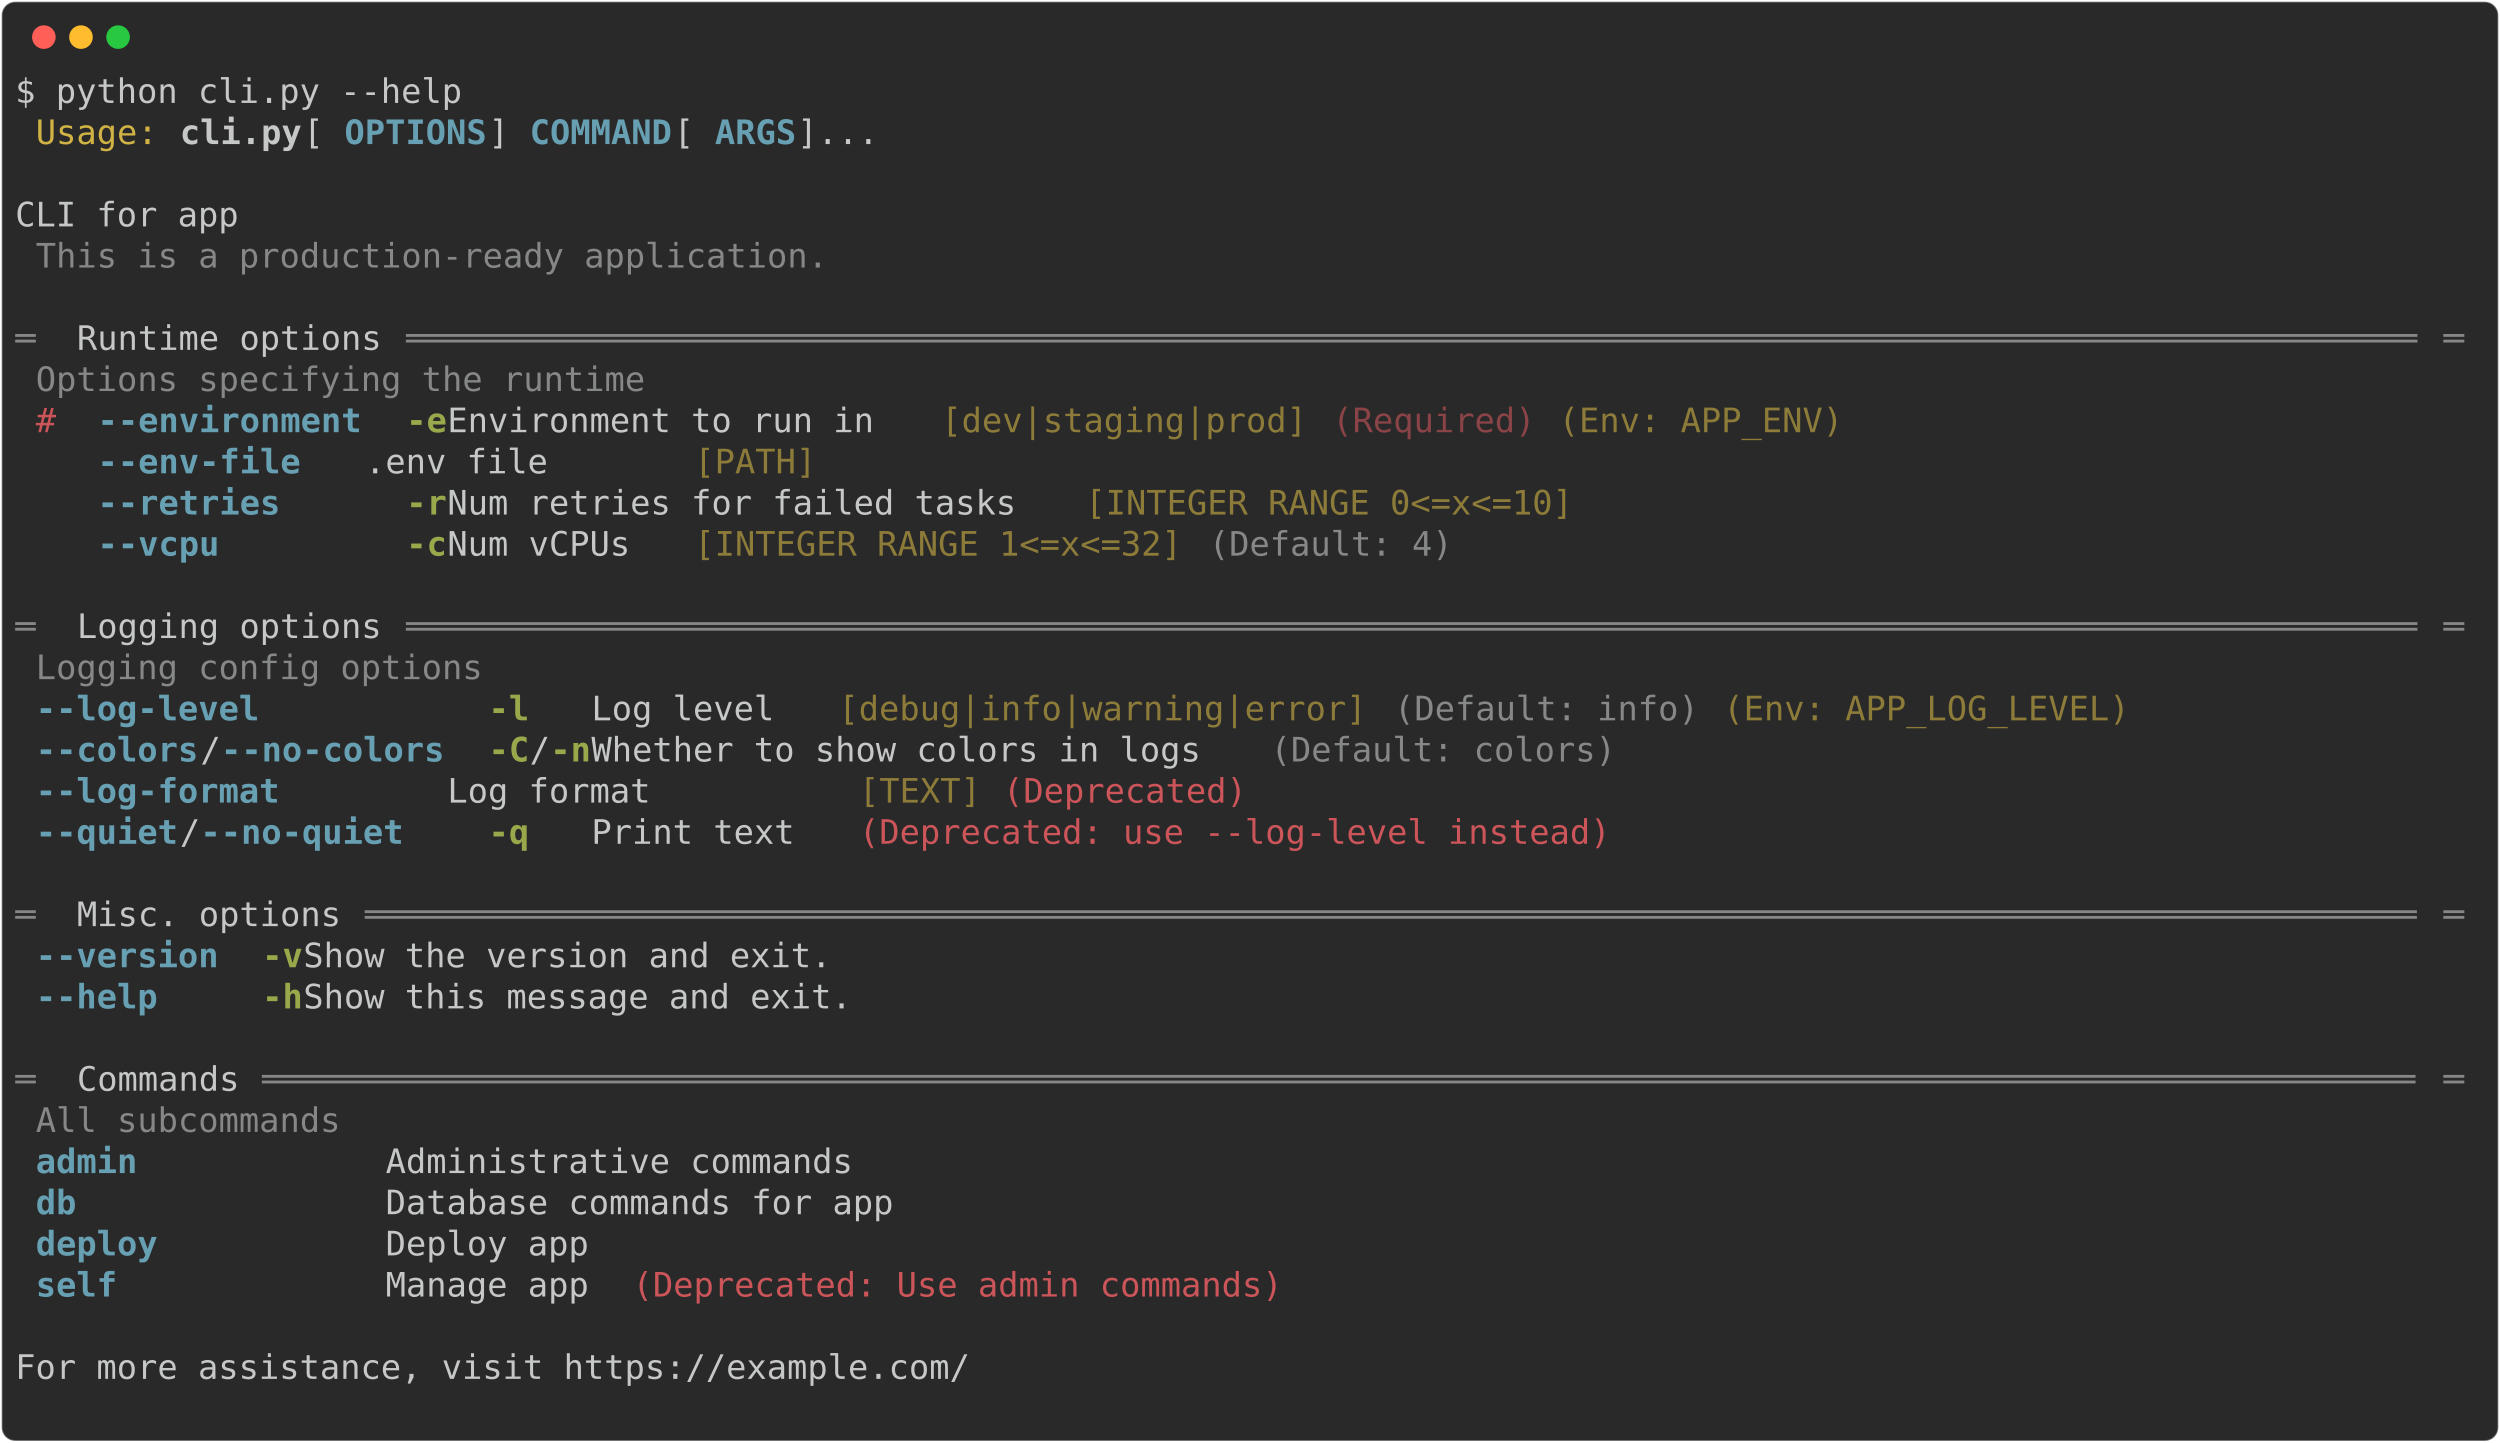
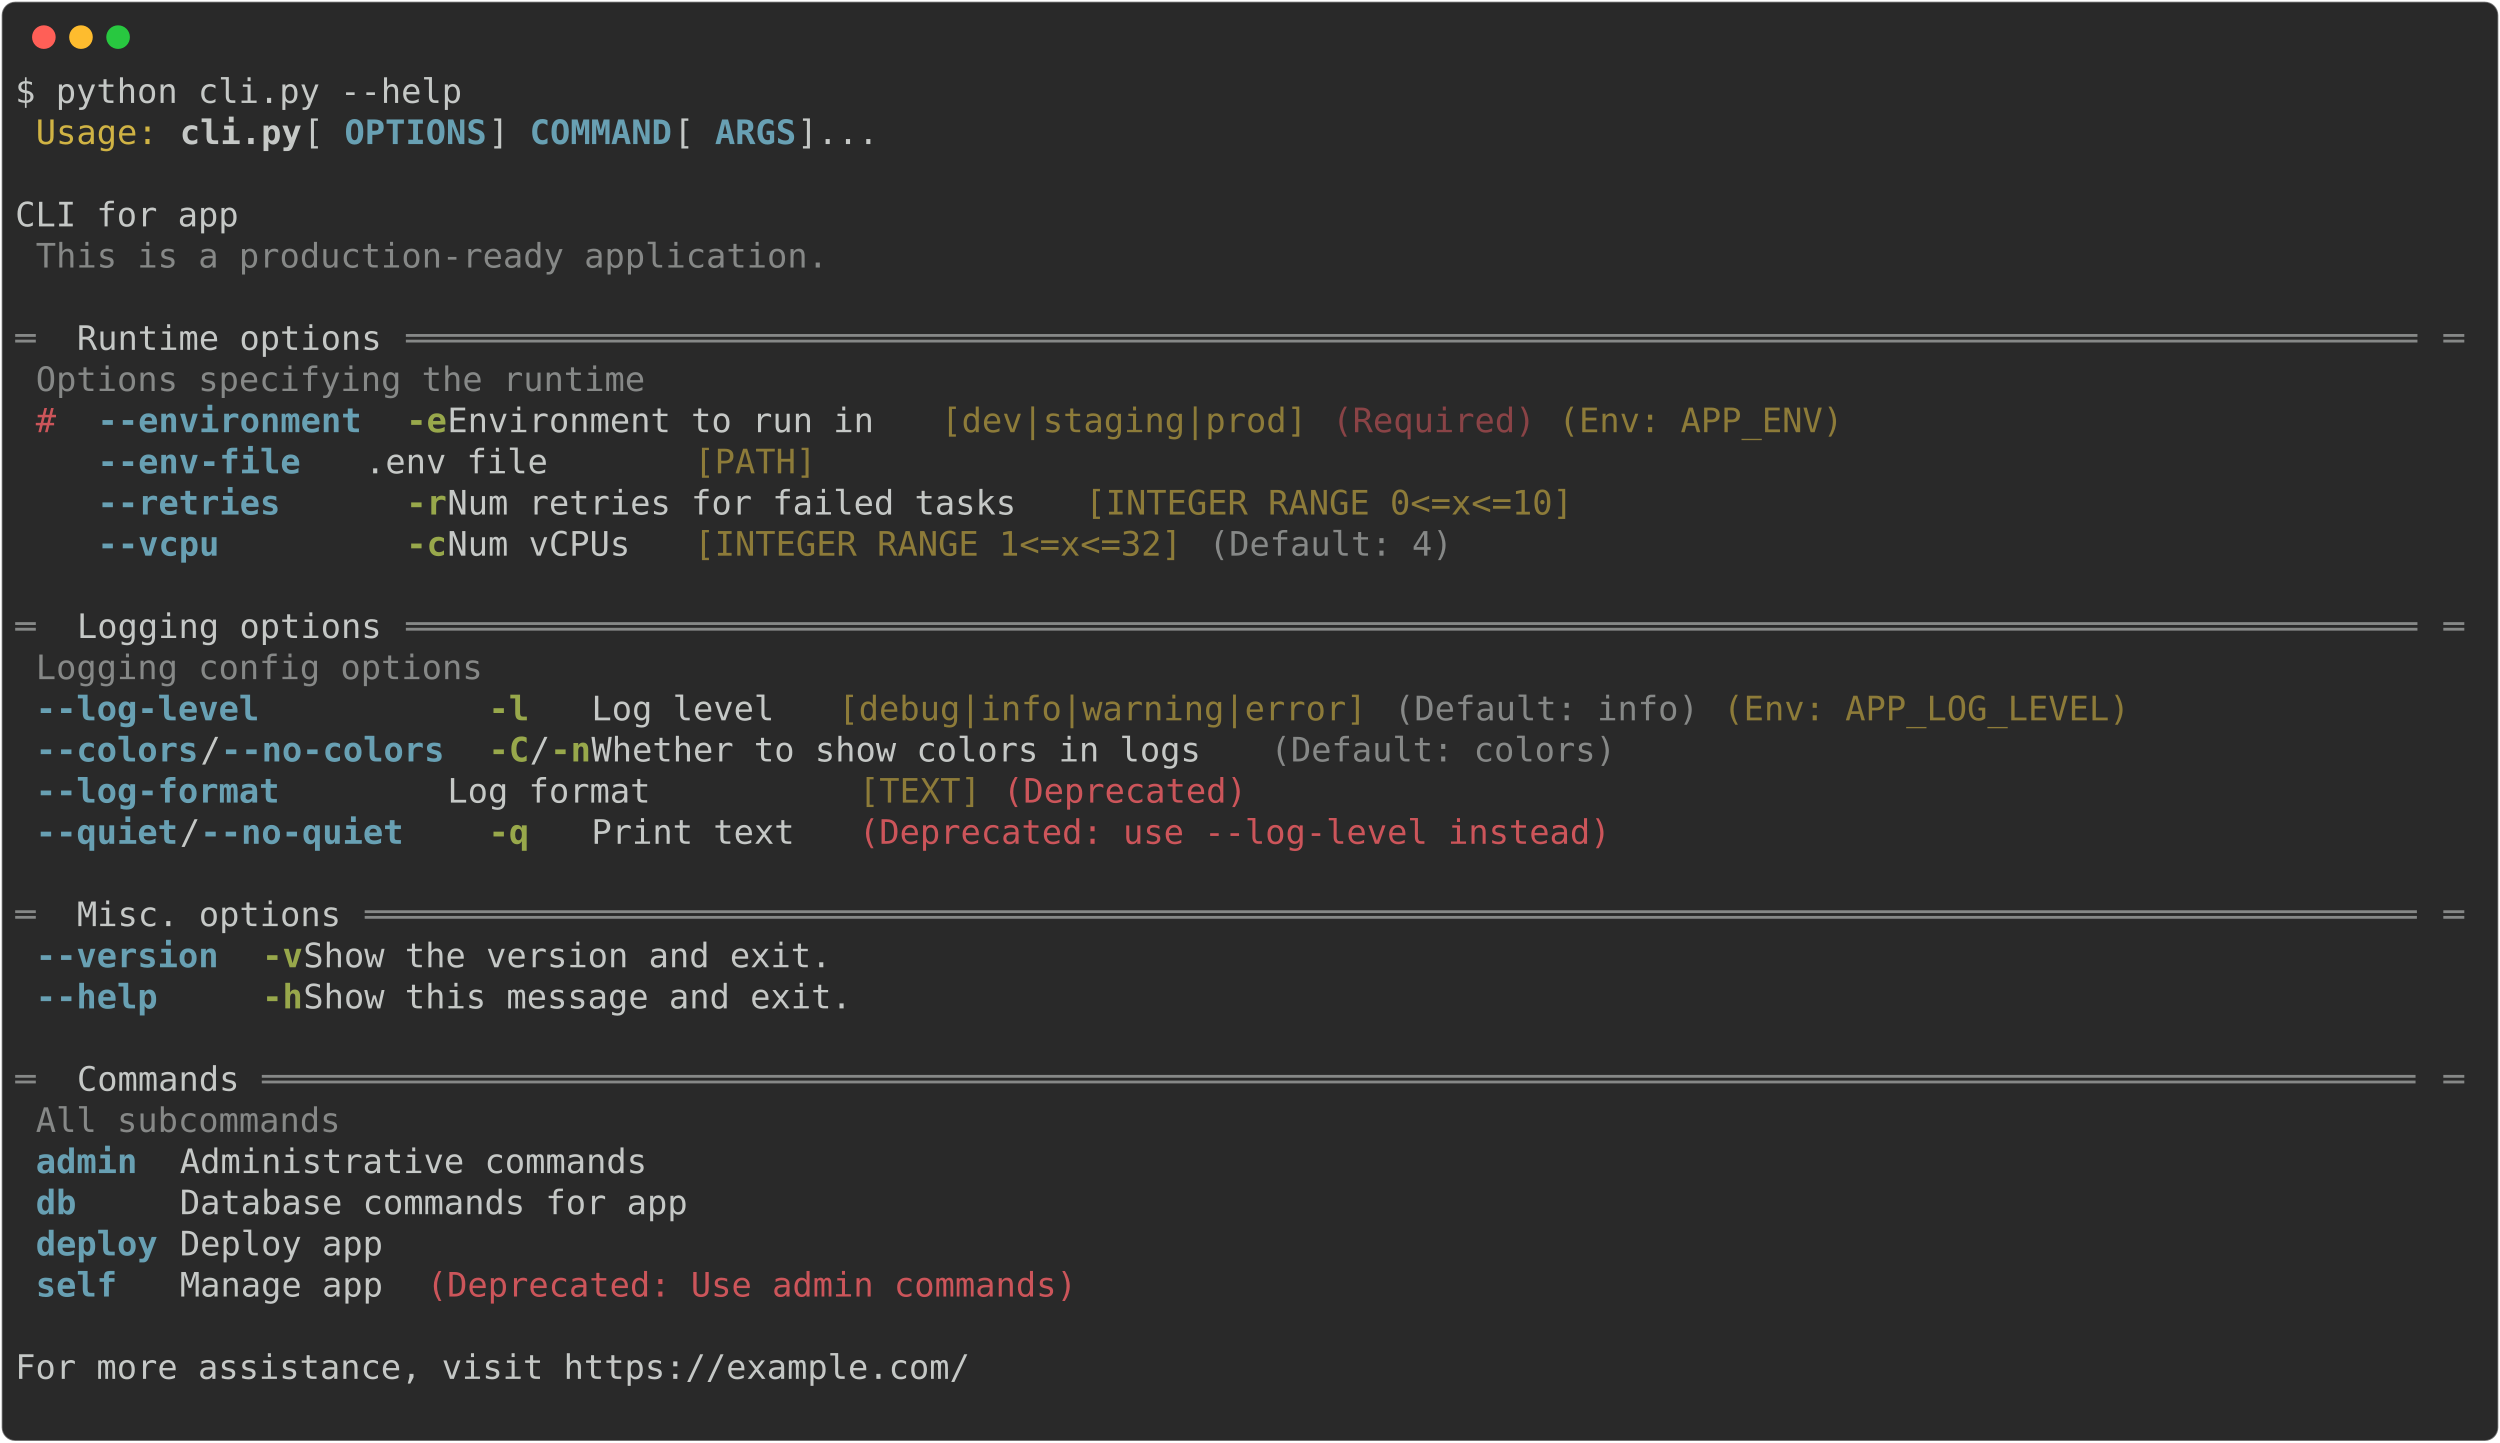
<svg xmlns="http://www.w3.org/2000/svg" class="rich-terminal" viewBox="0 0 1482 855.2">
  <style>

    @font-face {
        font-family: "Fira Code";
        src: local("FiraCode-Regular"),
                url("https://cdnjs.cloudflare.com/ajax/libs/firacode/6.2.0/woff2/FiraCode-Regular.woff2") format("woff2"),
                url("https://cdnjs.cloudflare.com/ajax/libs/firacode/6.2.0/woff/FiraCode-Regular.woff") format("woff");
        font-style: normal;
        font-weight: 400;
    }
    @font-face {
        font-family: "Fira Code";
        src: local("FiraCode-Bold"),
                url("https://cdnjs.cloudflare.com/ajax/libs/firacode/6.2.0/woff2/FiraCode-Bold.woff2") format("woff2"),
                url("https://cdnjs.cloudflare.com/ajax/libs/firacode/6.2.0/woff/FiraCode-Bold.woff") format("woff");
        font-style: bold;
        font-weight: 700;
    }

-     .terminal-2728462938-matrix {
+     .terminal-2321025626-matrix {
        font-family: Fira Code, monospace;
        font-size: 20px;
        line-height: 24.4px;
        font-variant-east-asian: full-width;
    }

-     .terminal-2728462938-title {
+     .terminal-2321025626-title {
        font-size: 18px;
        font-weight: bold;
        font-family: arial;
    }

-     .terminal-2728462938-r1 { fill: #c5c8c6 }
- .terminal-2728462938-r2 { fill: #d0b344 }
- .terminal-2728462938-r3 { fill: #c5c8c6;font-weight: bold }
- .terminal-2728462938-r4 { fill: #68a0b3;font-weight: bold }
- .terminal-2728462938-r5 { fill: #868887 }
- .terminal-2728462938-r6 { fill: #cc555a }
- .terminal-2728462938-r7 { fill: #98a84b;font-weight: bold }
- .terminal-2728462938-r8 { fill: #8d7b39 }
- .terminal-2728462938-r9 { fill: #8a4346 }
+     .terminal-2321025626-r1 { fill: #c5c8c6 }
+ .terminal-2321025626-r2 { fill: #d0b344 }
+ .terminal-2321025626-r3 { fill: #c5c8c6;font-weight: bold }
+ .terminal-2321025626-r4 { fill: #68a0b3;font-weight: bold }
+ .terminal-2321025626-r5 { fill: #868887 }
+ .terminal-2321025626-r6 { fill: #cc555a }
+ .terminal-2321025626-r7 { fill: #98a84b;font-weight: bold }
+ .terminal-2321025626-r8 { fill: #8d7b39 }
+ .terminal-2321025626-r9 { fill: #8a4346 }
    </style>
  <defs>
-     <clipPath id="terminal-2728462938-clip-terminal">
+     <clipPath id="terminal-2321025626-clip-terminal">
      <rect x="0" y="0" width="1463.0" height="804.2" />
    </clipPath>
-     <clipPath id="terminal-2728462938-line-0">
+     <clipPath id="terminal-2321025626-line-0">
      <rect x="0" y="1.5" width="1464" height="24.65" />
    </clipPath>
-     <clipPath id="terminal-2728462938-line-1">
+     <clipPath id="terminal-2321025626-line-1">
      <rect x="0" y="25.9" width="1464" height="24.65" />
    </clipPath>
-     <clipPath id="terminal-2728462938-line-2">
+     <clipPath id="terminal-2321025626-line-2">
      <rect x="0" y="50.3" width="1464" height="24.65" />
    </clipPath>
-     <clipPath id="terminal-2728462938-line-3">
+     <clipPath id="terminal-2321025626-line-3">
      <rect x="0" y="74.7" width="1464" height="24.65" />
    </clipPath>
-     <clipPath id="terminal-2728462938-line-4">
+     <clipPath id="terminal-2321025626-line-4">
      <rect x="0" y="99.1" width="1464" height="24.65" />
    </clipPath>
-     <clipPath id="terminal-2728462938-line-5">
+     <clipPath id="terminal-2321025626-line-5">
      <rect x="0" y="123.5" width="1464" height="24.65" />
    </clipPath>
-     <clipPath id="terminal-2728462938-line-6">
+     <clipPath id="terminal-2321025626-line-6">
      <rect x="0" y="147.9" width="1464" height="24.65" />
    </clipPath>
-     <clipPath id="terminal-2728462938-line-7">
+     <clipPath id="terminal-2321025626-line-7">
      <rect x="0" y="172.3" width="1464" height="24.65" />
    </clipPath>
-     <clipPath id="terminal-2728462938-line-8">
+     <clipPath id="terminal-2321025626-line-8">
      <rect x="0" y="196.7" width="1464" height="24.65" />
    </clipPath>
-     <clipPath id="terminal-2728462938-line-9">
+     <clipPath id="terminal-2321025626-line-9">
      <rect x="0" y="221.1" width="1464" height="24.65" />
    </clipPath>
-     <clipPath id="terminal-2728462938-line-10">
+     <clipPath id="terminal-2321025626-line-10">
      <rect x="0" y="245.5" width="1464" height="24.65" />
    </clipPath>
-     <clipPath id="terminal-2728462938-line-11">
+     <clipPath id="terminal-2321025626-line-11">
      <rect x="0" y="269.9" width="1464" height="24.65" />
    </clipPath>
-     <clipPath id="terminal-2728462938-line-12">
+     <clipPath id="terminal-2321025626-line-12">
      <rect x="0" y="294.3" width="1464" height="24.65" />
    </clipPath>
-     <clipPath id="terminal-2728462938-line-13">
+     <clipPath id="terminal-2321025626-line-13">
      <rect x="0" y="318.7" width="1464" height="24.65" />
    </clipPath>
-     <clipPath id="terminal-2728462938-line-14">
+     <clipPath id="terminal-2321025626-line-14">
      <rect x="0" y="343.1" width="1464" height="24.65" />
    </clipPath>
-     <clipPath id="terminal-2728462938-line-15">
+     <clipPath id="terminal-2321025626-line-15">
      <rect x="0" y="367.5" width="1464" height="24.65" />
    </clipPath>
-     <clipPath id="terminal-2728462938-line-16">
+     <clipPath id="terminal-2321025626-line-16">
      <rect x="0" y="391.9" width="1464" height="24.65" />
    </clipPath>
-     <clipPath id="terminal-2728462938-line-17">
+     <clipPath id="terminal-2321025626-line-17">
      <rect x="0" y="416.3" width="1464" height="24.65" />
    </clipPath>
-     <clipPath id="terminal-2728462938-line-18">
+     <clipPath id="terminal-2321025626-line-18">
      <rect x="0" y="440.7" width="1464" height="24.65" />
    </clipPath>
-     <clipPath id="terminal-2728462938-line-19">
+     <clipPath id="terminal-2321025626-line-19">
      <rect x="0" y="465.1" width="1464" height="24.65" />
    </clipPath>
-     <clipPath id="terminal-2728462938-line-20">
+     <clipPath id="terminal-2321025626-line-20">
      <rect x="0" y="489.5" width="1464" height="24.65" />
    </clipPath>
-     <clipPath id="terminal-2728462938-line-21">
+     <clipPath id="terminal-2321025626-line-21">
      <rect x="0" y="513.9" width="1464" height="24.65" />
    </clipPath>
-     <clipPath id="terminal-2728462938-line-22">
+     <clipPath id="terminal-2321025626-line-22">
      <rect x="0" y="538.3" width="1464" height="24.65" />
    </clipPath>
-     <clipPath id="terminal-2728462938-line-23">
+     <clipPath id="terminal-2321025626-line-23">
      <rect x="0" y="562.7" width="1464" height="24.65" />
    </clipPath>
-     <clipPath id="terminal-2728462938-line-24">
+     <clipPath id="terminal-2321025626-line-24">
      <rect x="0" y="587.1" width="1464" height="24.65" />
    </clipPath>
-     <clipPath id="terminal-2728462938-line-25">
+     <clipPath id="terminal-2321025626-line-25">
      <rect x="0" y="611.5" width="1464" height="24.65" />
    </clipPath>
-     <clipPath id="terminal-2728462938-line-26">
+     <clipPath id="terminal-2321025626-line-26">
      <rect x="0" y="635.9" width="1464" height="24.65" />
    </clipPath>
-     <clipPath id="terminal-2728462938-line-27">
+     <clipPath id="terminal-2321025626-line-27">
      <rect x="0" y="660.3" width="1464" height="24.65" />
    </clipPath>
-     <clipPath id="terminal-2728462938-line-28">
+     <clipPath id="terminal-2321025626-line-28">
      <rect x="0" y="684.7" width="1464" height="24.65" />
    </clipPath>
-     <clipPath id="terminal-2728462938-line-29">
+     <clipPath id="terminal-2321025626-line-29">
      <rect x="0" y="709.1" width="1464" height="24.65" />
    </clipPath>
-     <clipPath id="terminal-2728462938-line-30">
+     <clipPath id="terminal-2321025626-line-30">
      <rect x="0" y="733.5" width="1464" height="24.65" />
    </clipPath>
-     <clipPath id="terminal-2728462938-line-31">
+     <clipPath id="terminal-2321025626-line-31">
      <rect x="0" y="757.9" width="1464" height="24.65" />
    </clipPath>
  </defs>
  <rect fill="#292929" stroke="rgba(255,255,255,0.35)" stroke-width="1" x="1" y="1" width="1480" height="853.2" rx="8" />
  <g transform="translate(26,22)">
    <circle cx="0" cy="0" r="7" fill="#ff5f57" />
    <circle cx="22" cy="0" r="7" fill="#febc2e" />
    <circle cx="44" cy="0" r="7" fill="#28c840" />
  </g>
-   <g transform="translate(9, 41)" clip-path="url(#terminal-2728462938-clip-terminal)">
-     <g class="terminal-2728462938-matrix">
-       <text class="terminal-2728462938-r1" x="0" y="20" textLength="268.4" clip-path="url(#terminal-2728462938-line-0)">$ python cli.py --help</text>
-       <text class="terminal-2728462938-r1" x="1464" y="20" textLength="12.2" clip-path="url(#terminal-2728462938-line-0)">
- </text>
-       <text class="terminal-2728462938-r2" x="12.2" y="44.4" textLength="73.2" clip-path="url(#terminal-2728462938-line-1)">Usage:</text>
-       <text class="terminal-2728462938-r3" x="97.6" y="44.4" textLength="73.2" clip-path="url(#terminal-2728462938-line-1)">cli.py</text>
-       <text class="terminal-2728462938-r1" x="170.8" y="44.4" textLength="24.4" clip-path="url(#terminal-2728462938-line-1)"> [</text>
-       <text class="terminal-2728462938-r4" x="195.2" y="44.4" textLength="85.4" clip-path="url(#terminal-2728462938-line-1)">OPTIONS</text>
-       <text class="terminal-2728462938-r1" x="280.6" y="44.4" textLength="24.4" clip-path="url(#terminal-2728462938-line-1)">] </text>
-       <text class="terminal-2728462938-r4" x="305" y="44.4" textLength="85.4" clip-path="url(#terminal-2728462938-line-1)">COMMAND</text>
-       <text class="terminal-2728462938-r1" x="390.4" y="44.4" textLength="24.4" clip-path="url(#terminal-2728462938-line-1)"> [</text>
-       <text class="terminal-2728462938-r4" x="414.8" y="44.4" textLength="48.8" clip-path="url(#terminal-2728462938-line-1)">ARGS</text>
-       <text class="terminal-2728462938-r1" x="463.6" y="44.4" textLength="1000.4" clip-path="url(#terminal-2728462938-line-1)">]...                                                                              </text>
-       <text class="terminal-2728462938-r1" x="1464" y="44.4" textLength="12.2" clip-path="url(#terminal-2728462938-line-1)">
- </text>
-       <text class="terminal-2728462938-r1" x="1464" y="68.8" textLength="12.2" clip-path="url(#terminal-2728462938-line-2)">
- </text>
-       <text class="terminal-2728462938-r1" x="0" y="93.2" textLength="1464" clip-path="url(#terminal-2728462938-line-3)"> CLI for app                                                                                                            </text>
-       <text class="terminal-2728462938-r1" x="1464" y="93.2" textLength="12.2" clip-path="url(#terminal-2728462938-line-3)">
- </text>
-       <text class="terminal-2728462938-r5" x="12.2" y="117.6" textLength="475.8" clip-path="url(#terminal-2728462938-line-4)">This is a production-ready application.</text>
-       <text class="terminal-2728462938-r1" x="1464" y="117.6" textLength="12.2" clip-path="url(#terminal-2728462938-line-4)">
- </text>
-       <text class="terminal-2728462938-r1" x="1464" y="142" textLength="12.2" clip-path="url(#terminal-2728462938-line-5)">
- </text>
-       <text class="terminal-2728462938-r5" x="0" y="166.4" textLength="24.4" clip-path="url(#terminal-2728462938-line-6)"> ═</text>
-       <text class="terminal-2728462938-r1" x="36.6" y="166.4" textLength="183" clip-path="url(#terminal-2728462938-line-6)">Runtime options</text>
-       <text class="terminal-2728462938-r5" x="231.8" y="166.4" textLength="1207.8" clip-path="url(#terminal-2728462938-line-6)">═══════════════════════════════════════════════════════════════════════════════════════════════════</text>
-       <text class="terminal-2728462938-r5" x="1439.6" y="166.4" textLength="24.4" clip-path="url(#terminal-2728462938-line-6)">═ </text>
-       <text class="terminal-2728462938-r1" x="1464" y="166.4" textLength="12.2" clip-path="url(#terminal-2728462938-line-6)">
- </text>
-       <text class="terminal-2728462938-r5" x="12.2" y="190.8" textLength="366" clip-path="url(#terminal-2728462938-line-7)">Options specifying the runtime</text>
-       <text class="terminal-2728462938-r1" x="1464" y="190.8" textLength="12.2" clip-path="url(#terminal-2728462938-line-7)">
- </text>
-       <text class="terminal-2728462938-r6" x="12.2" y="215.2" textLength="12.2" clip-path="url(#terminal-2728462938-line-8)">#</text>
-       <text class="terminal-2728462938-r4" x="48.8" y="215.2" textLength="158.6" clip-path="url(#terminal-2728462938-line-8)">--environment</text>
-       <text class="terminal-2728462938-r7" x="231.8" y="215.2" textLength="24.4" clip-path="url(#terminal-2728462938-line-8)">-e</text>
-       <text class="terminal-2728462938-r1" x="256.2" y="215.2" textLength="292.8" clip-path="url(#terminal-2728462938-line-8)">  Environment to run in </text>
-       <text class="terminal-2728462938-r8" x="549" y="215.2" textLength="219.6" clip-path="url(#terminal-2728462938-line-8)">[dev|staging|prod]</text>
-       <text class="terminal-2728462938-r9" x="780.8" y="215.2" textLength="122" clip-path="url(#terminal-2728462938-line-8)">(Required)</text>
-       <text class="terminal-2728462938-r8" x="915" y="215.2" textLength="170.8" clip-path="url(#terminal-2728462938-line-8)">(Env: APP_ENV)</text>
-       <text class="terminal-2728462938-r1" x="1464" y="215.2" textLength="12.2" clip-path="url(#terminal-2728462938-line-8)">
- </text>
-       <text class="terminal-2728462938-r4" x="48.8" y="239.6" textLength="158.6" clip-path="url(#terminal-2728462938-line-9)">--env-file   </text>
-       <text class="terminal-2728462938-r1" x="207.4" y="239.6" textLength="195.2" clip-path="url(#terminal-2728462938-line-9)">      .env file </text>
-       <text class="terminal-2728462938-r8" x="402.6" y="239.6" textLength="73.2" clip-path="url(#terminal-2728462938-line-9)">[PATH]</text>
-       <text class="terminal-2728462938-r1" x="1464" y="239.6" textLength="12.2" clip-path="url(#terminal-2728462938-line-9)">
- </text>
-       <text class="terminal-2728462938-r4" x="48.8" y="264" textLength="158.6" clip-path="url(#terminal-2728462938-line-10)">--retries    </text>
-       <text class="terminal-2728462938-r7" x="231.8" y="264" textLength="24.4" clip-path="url(#terminal-2728462938-line-10)">-r</text>
-       <text class="terminal-2728462938-r1" x="256.2" y="264" textLength="378.2" clip-path="url(#terminal-2728462938-line-10)">  Num retries for failed tasks </text>
-       <text class="terminal-2728462938-r8" x="634.4" y="264" textLength="292.8" clip-path="url(#terminal-2728462938-line-10)">[INTEGER RANGE 0&lt;=x&lt;=10]</text>
-       <text class="terminal-2728462938-r1" x="1464" y="264" textLength="12.2" clip-path="url(#terminal-2728462938-line-10)">
- </text>
-       <text class="terminal-2728462938-r4" x="48.8" y="288.4" textLength="158.6" clip-path="url(#terminal-2728462938-line-11)">--vcpu       </text>
-       <text class="terminal-2728462938-r7" x="231.8" y="288.4" textLength="24.4" clip-path="url(#terminal-2728462938-line-11)">-c</text>
-       <text class="terminal-2728462938-r1" x="256.2" y="288.4" textLength="146.4" clip-path="url(#terminal-2728462938-line-11)">  Num vCPUs </text>
-       <text class="terminal-2728462938-r8" x="402.6" y="288.4" textLength="292.8" clip-path="url(#terminal-2728462938-line-11)">[INTEGER RANGE 1&lt;=x&lt;=32]</text>
-       <text class="terminal-2728462938-r5" x="707.6" y="288.4" textLength="146.4" clip-path="url(#terminal-2728462938-line-11)">(Default: 4)</text>
-       <text class="terminal-2728462938-r1" x="1464" y="288.4" textLength="12.2" clip-path="url(#terminal-2728462938-line-11)">
- </text>
-       <text class="terminal-2728462938-r1" x="1464" y="312.8" textLength="12.2" clip-path="url(#terminal-2728462938-line-12)">
- </text>
-       <text class="terminal-2728462938-r5" x="0" y="337.2" textLength="24.4" clip-path="url(#terminal-2728462938-line-13)"> ═</text>
-       <text class="terminal-2728462938-r1" x="36.6" y="337.2" textLength="183" clip-path="url(#terminal-2728462938-line-13)">Logging options</text>
-       <text class="terminal-2728462938-r5" x="231.8" y="337.2" textLength="1207.8" clip-path="url(#terminal-2728462938-line-13)">═══════════════════════════════════════════════════════════════════════════════════════════════════</text>
-       <text class="terminal-2728462938-r5" x="1439.6" y="337.2" textLength="24.4" clip-path="url(#terminal-2728462938-line-13)">═ </text>
-       <text class="terminal-2728462938-r1" x="1464" y="337.2" textLength="12.2" clip-path="url(#terminal-2728462938-line-13)">
- </text>
-       <text class="terminal-2728462938-r5" x="12.2" y="361.6" textLength="268.4" clip-path="url(#terminal-2728462938-line-14)">Logging config options</text>
-       <text class="terminal-2728462938-r1" x="1464" y="361.6" textLength="12.2" clip-path="url(#terminal-2728462938-line-14)">
- </text>
-       <text class="terminal-2728462938-r4" x="12.2" y="386" textLength="244" clip-path="url(#terminal-2728462938-line-15)">--log-level         </text>
-       <text class="terminal-2728462938-r7" x="280.6" y="386" textLength="61" clip-path="url(#terminal-2728462938-line-15)">-l   </text>
-       <text class="terminal-2728462938-r1" x="341.6" y="386" textLength="146.4" clip-path="url(#terminal-2728462938-line-15)">  Log level </text>
-       <text class="terminal-2728462938-r8" x="488" y="386" textLength="317.2" clip-path="url(#terminal-2728462938-line-15)">[debug|info|warning|error]</text>
-       <text class="terminal-2728462938-r5" x="817.4" y="386" textLength="183" clip-path="url(#terminal-2728462938-line-15)">(Default: info)</text>
-       <text class="terminal-2728462938-r8" x="1012.6" y="386" textLength="244" clip-path="url(#terminal-2728462938-line-15)">(Env: APP_LOG_LEVEL)</text>
-       <text class="terminal-2728462938-r1" x="1464" y="386" textLength="12.2" clip-path="url(#terminal-2728462938-line-15)">
- </text>
-       <text class="terminal-2728462938-r4" x="12.2" y="410.4" textLength="97.6" clip-path="url(#terminal-2728462938-line-16)">--colors</text>
-       <text class="terminal-2728462938-r1" x="109.8" y="410.4" textLength="12.2" clip-path="url(#terminal-2728462938-line-16)">/</text>
-       <text class="terminal-2728462938-r4" x="122" y="410.4" textLength="134.2" clip-path="url(#terminal-2728462938-line-16)">--no-colors</text>
-       <text class="terminal-2728462938-r7" x="280.6" y="410.4" textLength="24.4" clip-path="url(#terminal-2728462938-line-16)">-C</text>
-       <text class="terminal-2728462938-r1" x="305" y="410.4" textLength="12.2" clip-path="url(#terminal-2728462938-line-16)">/</text>
-       <text class="terminal-2728462938-r7" x="317.2" y="410.4" textLength="24.4" clip-path="url(#terminal-2728462938-line-16)">-n</text>
-       <text class="terminal-2728462938-r1" x="341.6" y="410.4" textLength="402.6" clip-path="url(#terminal-2728462938-line-16)">  Whether to show colors in logs </text>
-       <text class="terminal-2728462938-r5" x="744.2" y="410.4" textLength="207.4" clip-path="url(#terminal-2728462938-line-16)">(Default: colors)</text>
-       <text class="terminal-2728462938-r1" x="1464" y="410.4" textLength="12.2" clip-path="url(#terminal-2728462938-line-16)">
- </text>
-       <text class="terminal-2728462938-r4" x="12.2" y="434.8" textLength="244" clip-path="url(#terminal-2728462938-line-17)">--log-format        </text>
-       <text class="terminal-2728462938-r1" x="256.2" y="434.8" textLength="244" clip-path="url(#terminal-2728462938-line-17)">         Log format </text>
-       <text class="terminal-2728462938-r8" x="500.2" y="434.8" textLength="73.2" clip-path="url(#terminal-2728462938-line-17)">[TEXT]</text>
-       <text class="terminal-2728462938-r6" x="585.6" y="434.8" textLength="146.4" clip-path="url(#terminal-2728462938-line-17)">(Deprecated)</text>
-       <text class="terminal-2728462938-r1" x="1464" y="434.8" textLength="12.2" clip-path="url(#terminal-2728462938-line-17)">
- </text>
-       <text class="terminal-2728462938-r4" x="12.2" y="459.2" textLength="85.4" clip-path="url(#terminal-2728462938-line-18)">--quiet</text>
-       <text class="terminal-2728462938-r1" x="97.6" y="459.2" textLength="12.2" clip-path="url(#terminal-2728462938-line-18)">/</text>
-       <text class="terminal-2728462938-r4" x="109.8" y="459.2" textLength="122" clip-path="url(#terminal-2728462938-line-18)">--no-quiet</text>
-       <text class="terminal-2728462938-r7" x="280.6" y="459.2" textLength="61" clip-path="url(#terminal-2728462938-line-18)">-q   </text>
-       <text class="terminal-2728462938-r1" x="341.6" y="459.2" textLength="158.6" clip-path="url(#terminal-2728462938-line-18)">  Print text </text>
-       <text class="terminal-2728462938-r6" x="500.2" y="459.2" textLength="451.4" clip-path="url(#terminal-2728462938-line-18)">(Deprecated: use --log-level instead)</text>
-       <text class="terminal-2728462938-r1" x="1464" y="459.2" textLength="12.2" clip-path="url(#terminal-2728462938-line-18)">
- </text>
-       <text class="terminal-2728462938-r1" x="1464" y="483.6" textLength="12.2" clip-path="url(#terminal-2728462938-line-19)">
- </text>
-       <text class="terminal-2728462938-r5" x="0" y="508" textLength="24.4" clip-path="url(#terminal-2728462938-line-20)"> ═</text>
-       <text class="terminal-2728462938-r1" x="36.6" y="508" textLength="158.6" clip-path="url(#terminal-2728462938-line-20)">Misc. options</text>
-       <text class="terminal-2728462938-r5" x="207.4" y="508" textLength="1232.2" clip-path="url(#terminal-2728462938-line-20)">═════════════════════════════════════════════════════════════════════════════════════════════════════</text>
-       <text class="terminal-2728462938-r5" x="1439.6" y="508" textLength="24.4" clip-path="url(#terminal-2728462938-line-20)">═ </text>
-       <text class="terminal-2728462938-r1" x="1464" y="508" textLength="12.2" clip-path="url(#terminal-2728462938-line-20)">
- </text>
-       <text class="terminal-2728462938-r4" x="12.2" y="532.4" textLength="109.8" clip-path="url(#terminal-2728462938-line-21)">--version</text>
-       <text class="terminal-2728462938-r7" x="146.4" y="532.4" textLength="24.4" clip-path="url(#terminal-2728462938-line-21)">-v</text>
-       <text class="terminal-2728462938-r1" x="170.8" y="532.4" textLength="1281" clip-path="url(#terminal-2728462938-line-21)">  Show the version and exit.                                                                             </text>
-       <text class="terminal-2728462938-r1" x="1464" y="532.4" textLength="12.2" clip-path="url(#terminal-2728462938-line-21)">
- </text>
-       <text class="terminal-2728462938-r4" x="12.2" y="556.8" textLength="109.8" clip-path="url(#terminal-2728462938-line-22)">--help   </text>
-       <text class="terminal-2728462938-r7" x="146.4" y="556.8" textLength="24.4" clip-path="url(#terminal-2728462938-line-22)">-h</text>
-       <text class="terminal-2728462938-r1" x="170.8" y="556.8" textLength="1281" clip-path="url(#terminal-2728462938-line-22)">  Show this message and exit.                                                                            </text>
-       <text class="terminal-2728462938-r1" x="1464" y="556.8" textLength="12.2" clip-path="url(#terminal-2728462938-line-22)">
- </text>
-       <text class="terminal-2728462938-r1" x="1464" y="581.2" textLength="12.2" clip-path="url(#terminal-2728462938-line-23)">
- </text>
-       <text class="terminal-2728462938-r5" x="0" y="605.6" textLength="24.4" clip-path="url(#terminal-2728462938-line-24)"> ═</text>
-       <text class="terminal-2728462938-r1" x="36.6" y="605.6" textLength="97.6" clip-path="url(#terminal-2728462938-line-24)">Commands</text>
-       <text class="terminal-2728462938-r5" x="146.4" y="605.6" textLength="1293.2" clip-path="url(#terminal-2728462938-line-24)">══════════════════════════════════════════════════════════════════════════════════════════════════════════</text>
-       <text class="terminal-2728462938-r5" x="1439.6" y="605.6" textLength="24.4" clip-path="url(#terminal-2728462938-line-24)">═ </text>
-       <text class="terminal-2728462938-r1" x="1464" y="605.6" textLength="12.2" clip-path="url(#terminal-2728462938-line-24)">
- </text>
-       <text class="terminal-2728462938-r5" x="12.2" y="630" textLength="183" clip-path="url(#terminal-2728462938-line-25)">All subcommands</text>
-       <text class="terminal-2728462938-r1" x="1464" y="630" textLength="12.2" clip-path="url(#terminal-2728462938-line-25)">
- </text>
-       <text class="terminal-2728462938-r4" x="12.2" y="654.4" textLength="195.2" clip-path="url(#terminal-2728462938-line-26)">admin           </text>
-       <text class="terminal-2728462938-r1" x="219.6" y="654.4" textLength="1232.2" clip-path="url(#terminal-2728462938-line-26)"> Administrative commands                                                                             </text>
-       <text class="terminal-2728462938-r1" x="1464" y="654.4" textLength="12.2" clip-path="url(#terminal-2728462938-line-26)">
- </text>
-       <text class="terminal-2728462938-r4" x="12.2" y="678.8" textLength="195.2" clip-path="url(#terminal-2728462938-line-27)">db              </text>
-       <text class="terminal-2728462938-r1" x="219.6" y="678.8" textLength="1232.2" clip-path="url(#terminal-2728462938-line-27)"> Database commands for app                                                                           </text>
-       <text class="terminal-2728462938-r1" x="1464" y="678.8" textLength="12.2" clip-path="url(#terminal-2728462938-line-27)">
- </text>
-       <text class="terminal-2728462938-r4" x="12.2" y="703.2" textLength="195.2" clip-path="url(#terminal-2728462938-line-28)">deploy          </text>
-       <text class="terminal-2728462938-r1" x="219.6" y="703.2" textLength="1232.2" clip-path="url(#terminal-2728462938-line-28)"> Deploy app                                                                                          </text>
-       <text class="terminal-2728462938-r1" x="1464" y="703.2" textLength="12.2" clip-path="url(#terminal-2728462938-line-28)">
- </text>
-       <text class="terminal-2728462938-r4" x="12.2" y="727.6" textLength="195.2" clip-path="url(#terminal-2728462938-line-29)">self            </text>
-       <text class="terminal-2728462938-r1" x="219.6" y="727.6" textLength="146.4" clip-path="url(#terminal-2728462938-line-29)"> Manage app </text>
-       <text class="terminal-2728462938-r6" x="366" y="727.6" textLength="390.4" clip-path="url(#terminal-2728462938-line-29)">(Deprecated: Use admin commands)</text>
-       <text class="terminal-2728462938-r1" x="1464" y="727.6" textLength="12.2" clip-path="url(#terminal-2728462938-line-29)">
- </text>
-       <text class="terminal-2728462938-r1" x="1464" y="752" textLength="12.2" clip-path="url(#terminal-2728462938-line-30)">
- </text>
-       <text class="terminal-2728462938-r1" x="0" y="776.4" textLength="1464" clip-path="url(#terminal-2728462938-line-31)">For more assistance, visit https://example.com/                                                                         </text>
-       <text class="terminal-2728462938-r1" x="1464" y="776.4" textLength="12.2" clip-path="url(#terminal-2728462938-line-31)">
- </text>
-       <text class="terminal-2728462938-r1" x="1464" y="800.8" textLength="12.2" clip-path="url(#terminal-2728462938-line-32)">
+   <g transform="translate(9, 41)" clip-path="url(#terminal-2321025626-clip-terminal)">
+     <g class="terminal-2321025626-matrix">
+       <text class="terminal-2321025626-r1" x="0" y="20" textLength="268.4" clip-path="url(#terminal-2321025626-line-0)">$ python cli.py --help</text>
+       <text class="terminal-2321025626-r1" x="1464" y="20" textLength="12.2" clip-path="url(#terminal-2321025626-line-0)">
+ </text>
+       <text class="terminal-2321025626-r2" x="12.2" y="44.4" textLength="73.2" clip-path="url(#terminal-2321025626-line-1)">Usage:</text>
+       <text class="terminal-2321025626-r3" x="97.6" y="44.4" textLength="73.2" clip-path="url(#terminal-2321025626-line-1)">cli.py</text>
+       <text class="terminal-2321025626-r1" x="170.8" y="44.4" textLength="24.4" clip-path="url(#terminal-2321025626-line-1)"> [</text>
+       <text class="terminal-2321025626-r4" x="195.2" y="44.4" textLength="85.4" clip-path="url(#terminal-2321025626-line-1)">OPTIONS</text>
+       <text class="terminal-2321025626-r1" x="280.6" y="44.4" textLength="24.4" clip-path="url(#terminal-2321025626-line-1)">] </text>
+       <text class="terminal-2321025626-r4" x="305" y="44.4" textLength="85.4" clip-path="url(#terminal-2321025626-line-1)">COMMAND</text>
+       <text class="terminal-2321025626-r1" x="390.4" y="44.4" textLength="24.4" clip-path="url(#terminal-2321025626-line-1)"> [</text>
+       <text class="terminal-2321025626-r4" x="414.8" y="44.4" textLength="48.8" clip-path="url(#terminal-2321025626-line-1)">ARGS</text>
+       <text class="terminal-2321025626-r1" x="463.6" y="44.4" textLength="1000.4" clip-path="url(#terminal-2321025626-line-1)">]...                                                                              </text>
+       <text class="terminal-2321025626-r1" x="1464" y="44.4" textLength="12.2" clip-path="url(#terminal-2321025626-line-1)">
+ </text>
+       <text class="terminal-2321025626-r1" x="1464" y="68.8" textLength="12.2" clip-path="url(#terminal-2321025626-line-2)">
+ </text>
+       <text class="terminal-2321025626-r1" x="0" y="93.2" textLength="1464" clip-path="url(#terminal-2321025626-line-3)"> CLI for app                                                                                                            </text>
+       <text class="terminal-2321025626-r1" x="1464" y="93.2" textLength="12.2" clip-path="url(#terminal-2321025626-line-3)">
+ </text>
+       <text class="terminal-2321025626-r5" x="12.2" y="117.6" textLength="475.8" clip-path="url(#terminal-2321025626-line-4)">This is a production-ready application.</text>
+       <text class="terminal-2321025626-r1" x="1464" y="117.6" textLength="12.2" clip-path="url(#terminal-2321025626-line-4)">
+ </text>
+       <text class="terminal-2321025626-r1" x="1464" y="142" textLength="12.2" clip-path="url(#terminal-2321025626-line-5)">
+ </text>
+       <text class="terminal-2321025626-r5" x="0" y="166.4" textLength="24.4" clip-path="url(#terminal-2321025626-line-6)"> ═</text>
+       <text class="terminal-2321025626-r1" x="36.6" y="166.4" textLength="183" clip-path="url(#terminal-2321025626-line-6)">Runtime options</text>
+       <text class="terminal-2321025626-r5" x="231.8" y="166.4" textLength="1207.8" clip-path="url(#terminal-2321025626-line-6)">═══════════════════════════════════════════════════════════════════════════════════════════════════</text>
+       <text class="terminal-2321025626-r5" x="1439.6" y="166.4" textLength="24.4" clip-path="url(#terminal-2321025626-line-6)">═ </text>
+       <text class="terminal-2321025626-r1" x="1464" y="166.4" textLength="12.2" clip-path="url(#terminal-2321025626-line-6)">
+ </text>
+       <text class="terminal-2321025626-r5" x="12.2" y="190.8" textLength="366" clip-path="url(#terminal-2321025626-line-7)">Options specifying the runtime</text>
+       <text class="terminal-2321025626-r1" x="1464" y="190.8" textLength="12.2" clip-path="url(#terminal-2321025626-line-7)">
+ </text>
+       <text class="terminal-2321025626-r6" x="12.2" y="215.2" textLength="12.2" clip-path="url(#terminal-2321025626-line-8)">#</text>
+       <text class="terminal-2321025626-r4" x="48.8" y="215.2" textLength="158.6" clip-path="url(#terminal-2321025626-line-8)">--environment</text>
+       <text class="terminal-2321025626-r7" x="231.8" y="215.2" textLength="24.4" clip-path="url(#terminal-2321025626-line-8)">-e</text>
+       <text class="terminal-2321025626-r1" x="256.2" y="215.2" textLength="292.8" clip-path="url(#terminal-2321025626-line-8)">  Environment to run in </text>
+       <text class="terminal-2321025626-r8" x="549" y="215.2" textLength="219.6" clip-path="url(#terminal-2321025626-line-8)">[dev|staging|prod]</text>
+       <text class="terminal-2321025626-r9" x="780.8" y="215.2" textLength="122" clip-path="url(#terminal-2321025626-line-8)">(Required)</text>
+       <text class="terminal-2321025626-r8" x="915" y="215.2" textLength="170.8" clip-path="url(#terminal-2321025626-line-8)">(Env: APP_ENV)</text>
+       <text class="terminal-2321025626-r1" x="1464" y="215.2" textLength="12.2" clip-path="url(#terminal-2321025626-line-8)">
+ </text>
+       <text class="terminal-2321025626-r4" x="48.8" y="239.6" textLength="158.6" clip-path="url(#terminal-2321025626-line-9)">--env-file   </text>
+       <text class="terminal-2321025626-r1" x="207.4" y="239.6" textLength="195.2" clip-path="url(#terminal-2321025626-line-9)">      .env file </text>
+       <text class="terminal-2321025626-r8" x="402.6" y="239.6" textLength="73.2" clip-path="url(#terminal-2321025626-line-9)">[PATH]</text>
+       <text class="terminal-2321025626-r1" x="1464" y="239.6" textLength="12.2" clip-path="url(#terminal-2321025626-line-9)">
+ </text>
+       <text class="terminal-2321025626-r4" x="48.8" y="264" textLength="158.6" clip-path="url(#terminal-2321025626-line-10)">--retries    </text>
+       <text class="terminal-2321025626-r7" x="231.8" y="264" textLength="24.4" clip-path="url(#terminal-2321025626-line-10)">-r</text>
+       <text class="terminal-2321025626-r1" x="256.2" y="264" textLength="378.2" clip-path="url(#terminal-2321025626-line-10)">  Num retries for failed tasks </text>
+       <text class="terminal-2321025626-r8" x="634.4" y="264" textLength="292.8" clip-path="url(#terminal-2321025626-line-10)">[INTEGER RANGE 0&lt;=x&lt;=10]</text>
+       <text class="terminal-2321025626-r1" x="1464" y="264" textLength="12.2" clip-path="url(#terminal-2321025626-line-10)">
+ </text>
+       <text class="terminal-2321025626-r4" x="48.8" y="288.4" textLength="158.6" clip-path="url(#terminal-2321025626-line-11)">--vcpu       </text>
+       <text class="terminal-2321025626-r7" x="231.8" y="288.4" textLength="24.4" clip-path="url(#terminal-2321025626-line-11)">-c</text>
+       <text class="terminal-2321025626-r1" x="256.2" y="288.4" textLength="146.4" clip-path="url(#terminal-2321025626-line-11)">  Num vCPUs </text>
+       <text class="terminal-2321025626-r8" x="402.6" y="288.4" textLength="292.8" clip-path="url(#terminal-2321025626-line-11)">[INTEGER RANGE 1&lt;=x&lt;=32]</text>
+       <text class="terminal-2321025626-r5" x="707.6" y="288.4" textLength="146.4" clip-path="url(#terminal-2321025626-line-11)">(Default: 4)</text>
+       <text class="terminal-2321025626-r1" x="1464" y="288.4" textLength="12.2" clip-path="url(#terminal-2321025626-line-11)">
+ </text>
+       <text class="terminal-2321025626-r1" x="1464" y="312.8" textLength="12.2" clip-path="url(#terminal-2321025626-line-12)">
+ </text>
+       <text class="terminal-2321025626-r5" x="0" y="337.2" textLength="24.4" clip-path="url(#terminal-2321025626-line-13)"> ═</text>
+       <text class="terminal-2321025626-r1" x="36.6" y="337.2" textLength="183" clip-path="url(#terminal-2321025626-line-13)">Logging options</text>
+       <text class="terminal-2321025626-r5" x="231.8" y="337.2" textLength="1207.8" clip-path="url(#terminal-2321025626-line-13)">═══════════════════════════════════════════════════════════════════════════════════════════════════</text>
+       <text class="terminal-2321025626-r5" x="1439.6" y="337.2" textLength="24.4" clip-path="url(#terminal-2321025626-line-13)">═ </text>
+       <text class="terminal-2321025626-r1" x="1464" y="337.2" textLength="12.2" clip-path="url(#terminal-2321025626-line-13)">
+ </text>
+       <text class="terminal-2321025626-r5" x="12.2" y="361.6" textLength="268.4" clip-path="url(#terminal-2321025626-line-14)">Logging config options</text>
+       <text class="terminal-2321025626-r1" x="1464" y="361.6" textLength="12.2" clip-path="url(#terminal-2321025626-line-14)">
+ </text>
+       <text class="terminal-2321025626-r4" x="12.2" y="386" textLength="244" clip-path="url(#terminal-2321025626-line-15)">--log-level         </text>
+       <text class="terminal-2321025626-r7" x="280.6" y="386" textLength="61" clip-path="url(#terminal-2321025626-line-15)">-l   </text>
+       <text class="terminal-2321025626-r1" x="341.6" y="386" textLength="146.4" clip-path="url(#terminal-2321025626-line-15)">  Log level </text>
+       <text class="terminal-2321025626-r8" x="488" y="386" textLength="317.2" clip-path="url(#terminal-2321025626-line-15)">[debug|info|warning|error]</text>
+       <text class="terminal-2321025626-r5" x="817.4" y="386" textLength="183" clip-path="url(#terminal-2321025626-line-15)">(Default: info)</text>
+       <text class="terminal-2321025626-r8" x="1012.6" y="386" textLength="244" clip-path="url(#terminal-2321025626-line-15)">(Env: APP_LOG_LEVEL)</text>
+       <text class="terminal-2321025626-r1" x="1464" y="386" textLength="12.2" clip-path="url(#terminal-2321025626-line-15)">
+ </text>
+       <text class="terminal-2321025626-r4" x="12.2" y="410.4" textLength="97.6" clip-path="url(#terminal-2321025626-line-16)">--colors</text>
+       <text class="terminal-2321025626-r1" x="109.8" y="410.4" textLength="12.2" clip-path="url(#terminal-2321025626-line-16)">/</text>
+       <text class="terminal-2321025626-r4" x="122" y="410.4" textLength="134.2" clip-path="url(#terminal-2321025626-line-16)">--no-colors</text>
+       <text class="terminal-2321025626-r7" x="280.6" y="410.4" textLength="24.4" clip-path="url(#terminal-2321025626-line-16)">-C</text>
+       <text class="terminal-2321025626-r1" x="305" y="410.4" textLength="12.2" clip-path="url(#terminal-2321025626-line-16)">/</text>
+       <text class="terminal-2321025626-r7" x="317.2" y="410.4" textLength="24.4" clip-path="url(#terminal-2321025626-line-16)">-n</text>
+       <text class="terminal-2321025626-r1" x="341.6" y="410.4" textLength="402.6" clip-path="url(#terminal-2321025626-line-16)">  Whether to show colors in logs </text>
+       <text class="terminal-2321025626-r5" x="744.2" y="410.4" textLength="207.4" clip-path="url(#terminal-2321025626-line-16)">(Default: colors)</text>
+       <text class="terminal-2321025626-r1" x="1464" y="410.4" textLength="12.2" clip-path="url(#terminal-2321025626-line-16)">
+ </text>
+       <text class="terminal-2321025626-r4" x="12.2" y="434.8" textLength="244" clip-path="url(#terminal-2321025626-line-17)">--log-format        </text>
+       <text class="terminal-2321025626-r1" x="256.2" y="434.8" textLength="244" clip-path="url(#terminal-2321025626-line-17)">         Log format </text>
+       <text class="terminal-2321025626-r8" x="500.2" y="434.8" textLength="73.2" clip-path="url(#terminal-2321025626-line-17)">[TEXT]</text>
+       <text class="terminal-2321025626-r6" x="585.6" y="434.8" textLength="146.4" clip-path="url(#terminal-2321025626-line-17)">(Deprecated)</text>
+       <text class="terminal-2321025626-r1" x="1464" y="434.8" textLength="12.2" clip-path="url(#terminal-2321025626-line-17)">
+ </text>
+       <text class="terminal-2321025626-r4" x="12.2" y="459.2" textLength="85.4" clip-path="url(#terminal-2321025626-line-18)">--quiet</text>
+       <text class="terminal-2321025626-r1" x="97.6" y="459.2" textLength="12.2" clip-path="url(#terminal-2321025626-line-18)">/</text>
+       <text class="terminal-2321025626-r4" x="109.8" y="459.2" textLength="122" clip-path="url(#terminal-2321025626-line-18)">--no-quiet</text>
+       <text class="terminal-2321025626-r7" x="280.6" y="459.2" textLength="61" clip-path="url(#terminal-2321025626-line-18)">-q   </text>
+       <text class="terminal-2321025626-r1" x="341.6" y="459.2" textLength="158.6" clip-path="url(#terminal-2321025626-line-18)">  Print text </text>
+       <text class="terminal-2321025626-r6" x="500.2" y="459.2" textLength="451.4" clip-path="url(#terminal-2321025626-line-18)">(Deprecated: use --log-level instead)</text>
+       <text class="terminal-2321025626-r1" x="1464" y="459.2" textLength="12.2" clip-path="url(#terminal-2321025626-line-18)">
+ </text>
+       <text class="terminal-2321025626-r1" x="1464" y="483.6" textLength="12.2" clip-path="url(#terminal-2321025626-line-19)">
+ </text>
+       <text class="terminal-2321025626-r5" x="0" y="508" textLength="24.4" clip-path="url(#terminal-2321025626-line-20)"> ═</text>
+       <text class="terminal-2321025626-r1" x="36.6" y="508" textLength="158.6" clip-path="url(#terminal-2321025626-line-20)">Misc. options</text>
+       <text class="terminal-2321025626-r5" x="207.4" y="508" textLength="1232.2" clip-path="url(#terminal-2321025626-line-20)">═════════════════════════════════════════════════════════════════════════════════════════════════════</text>
+       <text class="terminal-2321025626-r5" x="1439.6" y="508" textLength="24.4" clip-path="url(#terminal-2321025626-line-20)">═ </text>
+       <text class="terminal-2321025626-r1" x="1464" y="508" textLength="12.2" clip-path="url(#terminal-2321025626-line-20)">
+ </text>
+       <text class="terminal-2321025626-r4" x="12.2" y="532.4" textLength="109.8" clip-path="url(#terminal-2321025626-line-21)">--version</text>
+       <text class="terminal-2321025626-r7" x="146.4" y="532.4" textLength="24.4" clip-path="url(#terminal-2321025626-line-21)">-v</text>
+       <text class="terminal-2321025626-r1" x="170.8" y="532.4" textLength="1281" clip-path="url(#terminal-2321025626-line-21)">  Show the version and exit.                                                                             </text>
+       <text class="terminal-2321025626-r1" x="1464" y="532.4" textLength="12.2" clip-path="url(#terminal-2321025626-line-21)">
+ </text>
+       <text class="terminal-2321025626-r4" x="12.2" y="556.8" textLength="109.8" clip-path="url(#terminal-2321025626-line-22)">--help   </text>
+       <text class="terminal-2321025626-r7" x="146.4" y="556.8" textLength="24.4" clip-path="url(#terminal-2321025626-line-22)">-h</text>
+       <text class="terminal-2321025626-r1" x="170.8" y="556.8" textLength="1281" clip-path="url(#terminal-2321025626-line-22)">  Show this message and exit.                                                                            </text>
+       <text class="terminal-2321025626-r1" x="1464" y="556.8" textLength="12.2" clip-path="url(#terminal-2321025626-line-22)">
+ </text>
+       <text class="terminal-2321025626-r1" x="1464" y="581.2" textLength="12.2" clip-path="url(#terminal-2321025626-line-23)">
+ </text>
+       <text class="terminal-2321025626-r5" x="0" y="605.6" textLength="24.4" clip-path="url(#terminal-2321025626-line-24)"> ═</text>
+       <text class="terminal-2321025626-r1" x="36.6" y="605.6" textLength="97.6" clip-path="url(#terminal-2321025626-line-24)">Commands</text>
+       <text class="terminal-2321025626-r5" x="146.4" y="605.6" textLength="1293.2" clip-path="url(#terminal-2321025626-line-24)">══════════════════════════════════════════════════════════════════════════════════════════════════════════</text>
+       <text class="terminal-2321025626-r5" x="1439.6" y="605.6" textLength="24.4" clip-path="url(#terminal-2321025626-line-24)">═ </text>
+       <text class="terminal-2321025626-r1" x="1464" y="605.6" textLength="12.2" clip-path="url(#terminal-2321025626-line-24)">
+ </text>
+       <text class="terminal-2321025626-r5" x="12.2" y="630" textLength="183" clip-path="url(#terminal-2321025626-line-25)">All subcommands</text>
+       <text class="terminal-2321025626-r1" x="1464" y="630" textLength="12.2" clip-path="url(#terminal-2321025626-line-25)">
+ </text>
+       <text class="terminal-2321025626-r4" x="12.2" y="654.4" textLength="73.2" clip-path="url(#terminal-2321025626-line-26)">admin </text>
+       <text class="terminal-2321025626-r1" x="97.6" y="654.4" textLength="1354.2" clip-path="url(#terminal-2321025626-line-26)"> Administrative commands                                                                                       </text>
+       <text class="terminal-2321025626-r1" x="1464" y="654.4" textLength="12.2" clip-path="url(#terminal-2321025626-line-26)">
+ </text>
+       <text class="terminal-2321025626-r4" x="12.2" y="678.8" textLength="73.2" clip-path="url(#terminal-2321025626-line-27)">db    </text>
+       <text class="terminal-2321025626-r1" x="97.6" y="678.8" textLength="1354.2" clip-path="url(#terminal-2321025626-line-27)"> Database commands for app                                                                                     </text>
+       <text class="terminal-2321025626-r1" x="1464" y="678.8" textLength="12.2" clip-path="url(#terminal-2321025626-line-27)">
+ </text>
+       <text class="terminal-2321025626-r4" x="12.2" y="703.2" textLength="73.2" clip-path="url(#terminal-2321025626-line-28)">deploy</text>
+       <text class="terminal-2321025626-r1" x="97.6" y="703.2" textLength="1354.2" clip-path="url(#terminal-2321025626-line-28)"> Deploy app                                                                                                    </text>
+       <text class="terminal-2321025626-r1" x="1464" y="703.2" textLength="12.2" clip-path="url(#terminal-2321025626-line-28)">
+ </text>
+       <text class="terminal-2321025626-r4" x="12.2" y="727.6" textLength="73.2" clip-path="url(#terminal-2321025626-line-29)">self  </text>
+       <text class="terminal-2321025626-r1" x="97.6" y="727.6" textLength="146.4" clip-path="url(#terminal-2321025626-line-29)"> Manage app </text>
+       <text class="terminal-2321025626-r6" x="244" y="727.6" textLength="390.4" clip-path="url(#terminal-2321025626-line-29)">(Deprecated: Use admin commands)</text>
+       <text class="terminal-2321025626-r1" x="1464" y="727.6" textLength="12.2" clip-path="url(#terminal-2321025626-line-29)">
+ </text>
+       <text class="terminal-2321025626-r1" x="1464" y="752" textLength="12.2" clip-path="url(#terminal-2321025626-line-30)">
+ </text>
+       <text class="terminal-2321025626-r1" x="0" y="776.4" textLength="1464" clip-path="url(#terminal-2321025626-line-31)">For more assistance, visit https://example.com/                                                                         </text>
+       <text class="terminal-2321025626-r1" x="1464" y="776.4" textLength="12.2" clip-path="url(#terminal-2321025626-line-31)">
+ </text>
+       <text class="terminal-2321025626-r1" x="1464" y="800.8" textLength="12.2" clip-path="url(#terminal-2321025626-line-32)">
</text>
    </g>
  </g>
</svg>
